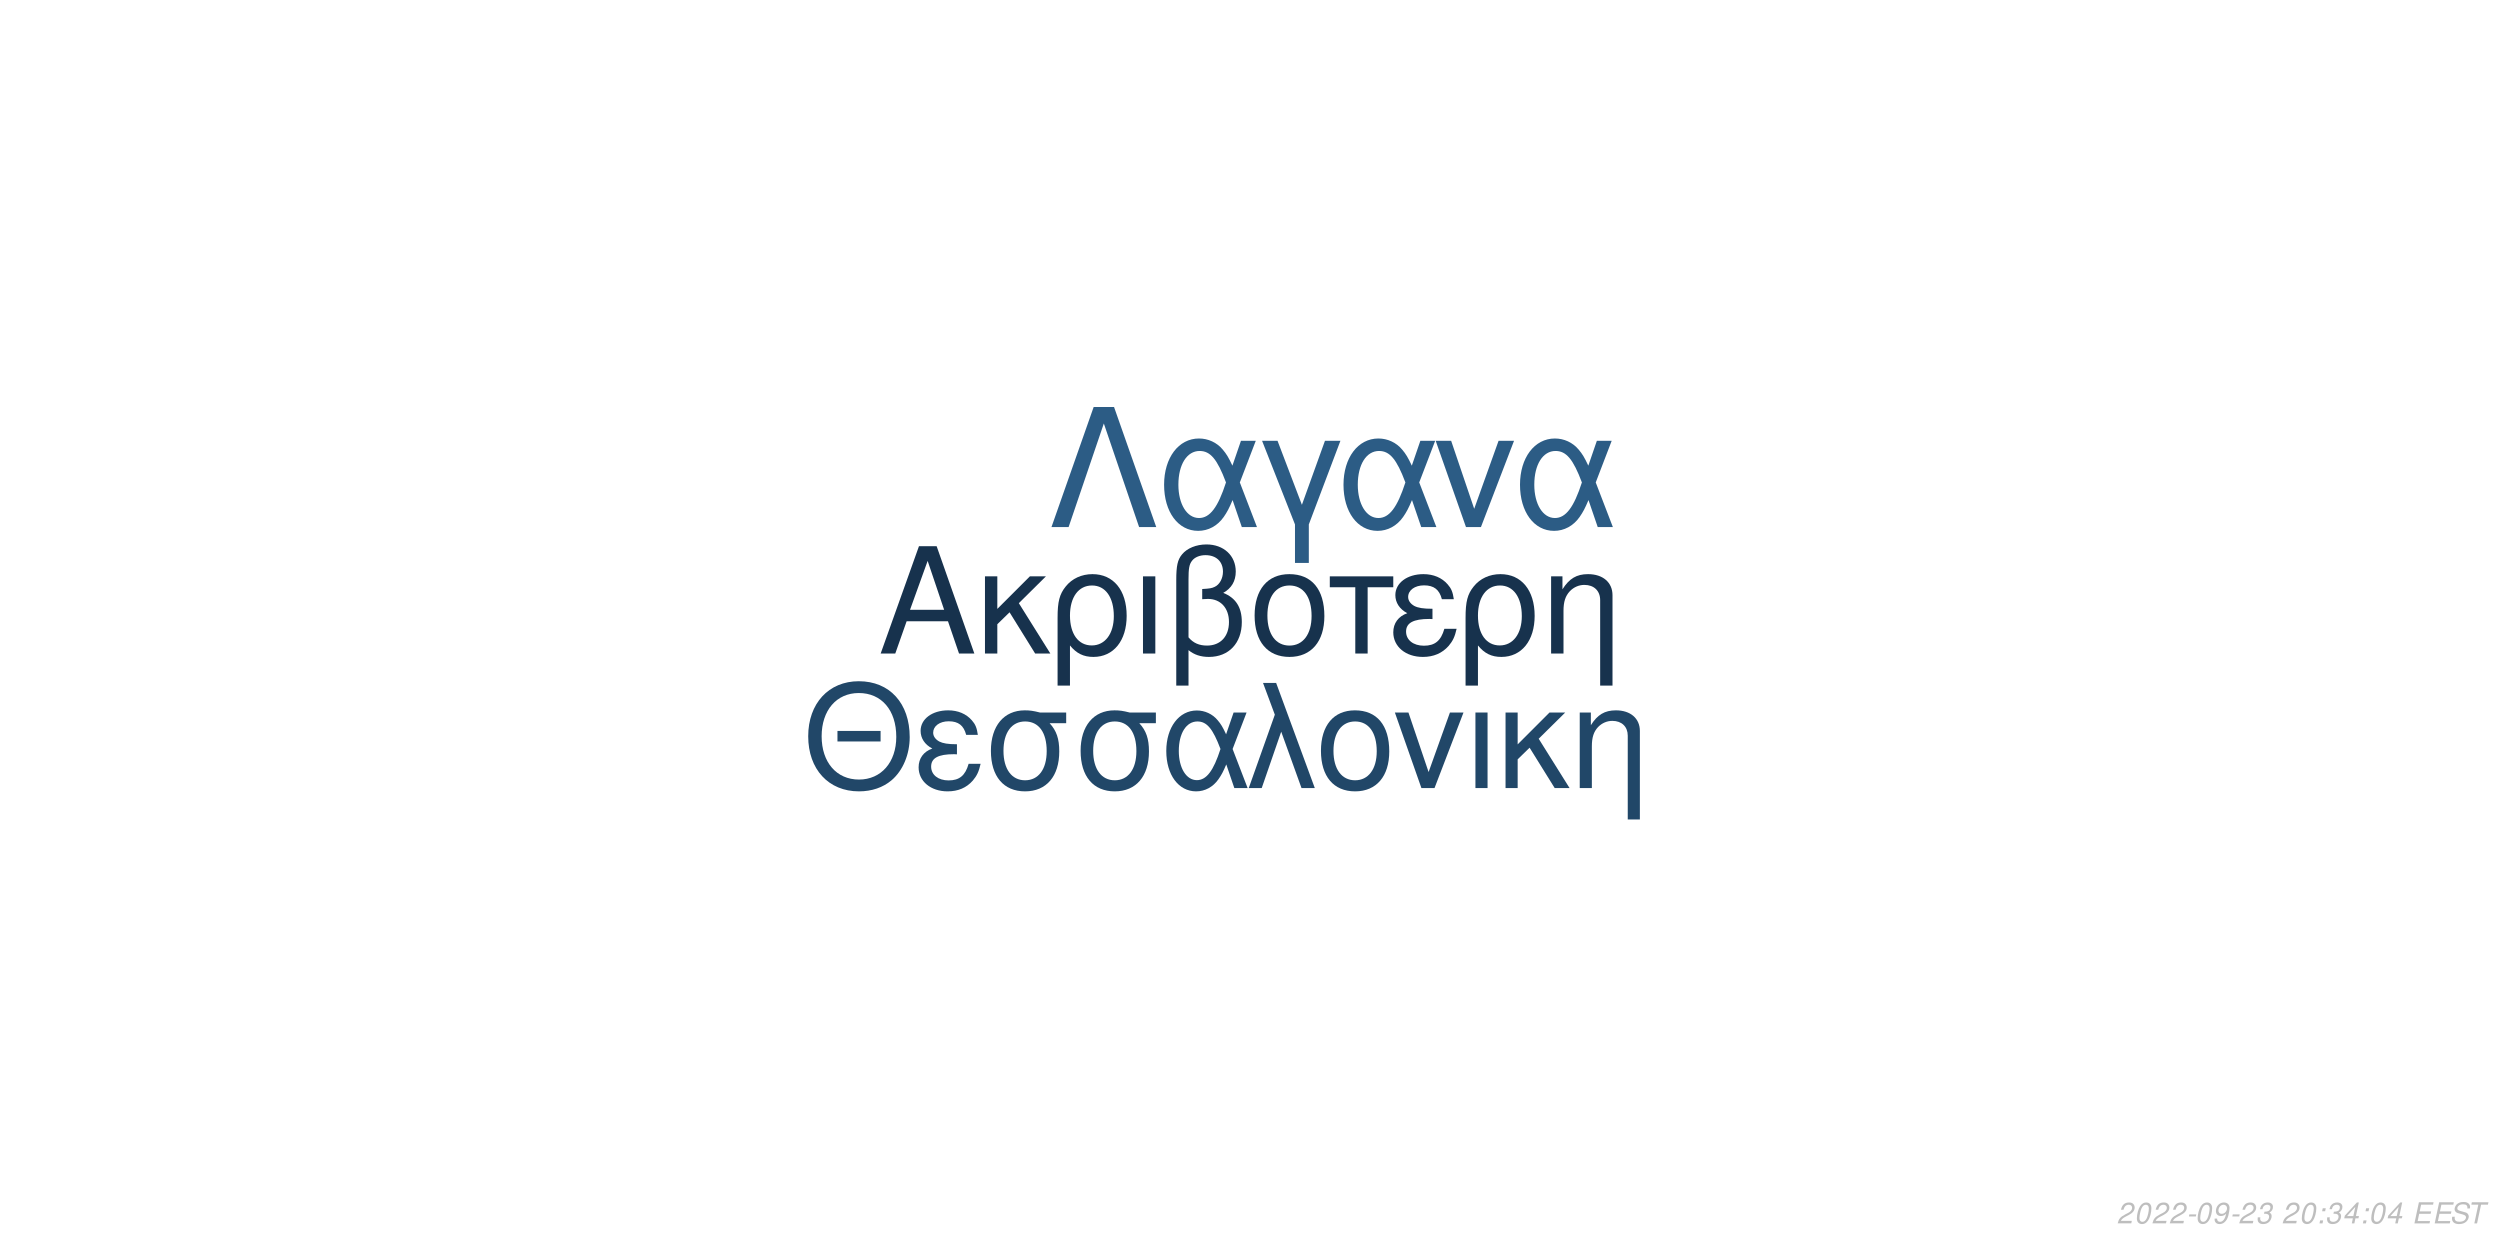
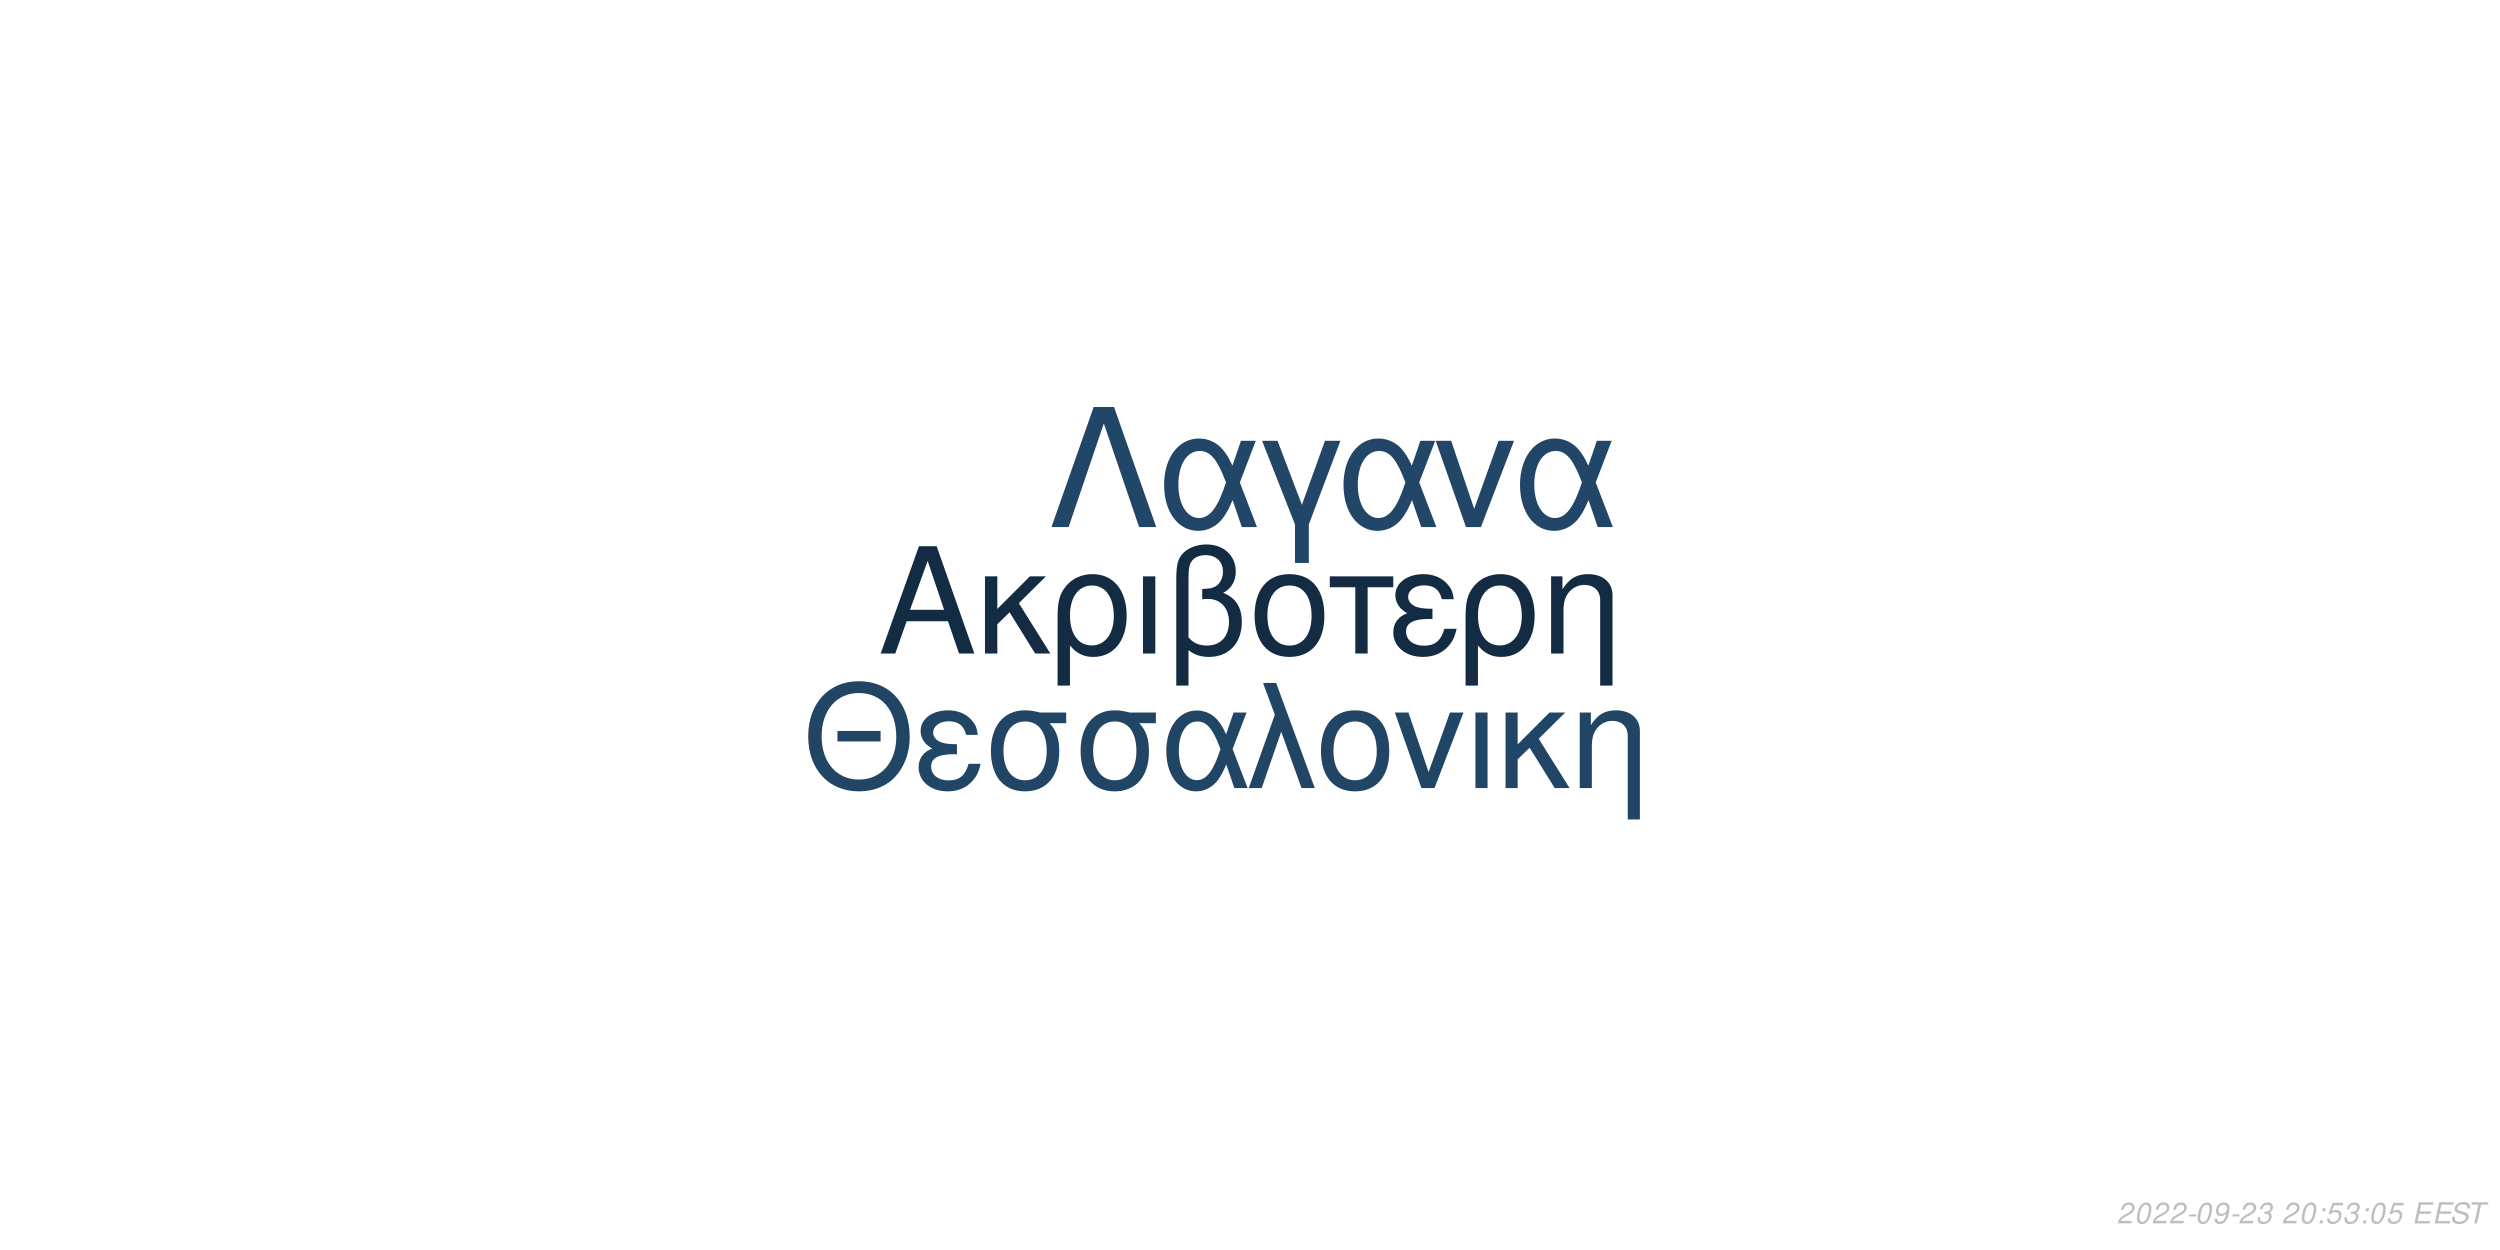
<svg xmlns="http://www.w3.org/2000/svg" xmlns:xlink="http://www.w3.org/1999/xlink" width="864pt" height="432pt" viewBox="0 0 864 432" version="1.1">
  <defs>
    <g>
      <symbol overflow="visible" id="glyph0-0">
        <path style="stroke:none;" d="" />
      </symbol>
      <symbol overflow="visible" id="glyph0-1">
        <path style="stroke:none;" d="M 24.125 -11.141 L 27.938 0 L 33.234 0 L 20.203 -37.094 L 14.094 -37.094 L 0.859 0 L 5.906 0 L 9.828 -11.141 Z M 22.797 -15.109 L 11 -15.109 L 17.094 -32.016 Z M 22.797 -15.109 " />
      </symbol>
      <symbol overflow="visible" id="glyph0-2">
        <path style="stroke:none;" d="M 7.172 -15.422 L 7.172 -26.672 L 2.906 -26.672 L 2.906 0 L 7.172 0 L 7.172 -10.125 L 11.406 -14.25 L 20.25 0 L 25.5 0 L 14.609 -17.406 L 23.969 -26.672 L 18.422 -26.672 Z M 7.172 -15.422 " />
      </symbol>
      <symbol overflow="visible" id="glyph0-3">
        <path style="stroke:none;" d="M 3 11.094 L 7.281 11.094 L 7.281 -2.797 C 9.516 -0.047 11.953 1.172 15.375 1.172 C 22.344 1.172 26.875 -4.422 26.875 -13.031 C 26.875 -21.891 22.297 -27.438 15.062 -27.438 C 11.297 -27.438 7.984 -25.906 5.797 -23.156 C 3.672 -20.516 3 -17.969 3 -12.359 Z M 14.906 -23.516 C 19.547 -23.516 22.438 -19.438 22.438 -12.922 C 22.438 -6.812 19.391 -2.797 14.812 -2.797 C 10.172 -2.797 7.281 -6.766 7.281 -13.125 C 7.281 -19.484 10.234 -23.516 14.906 -23.516 Z M 14.906 -23.516 " />
      </symbol>
      <symbol overflow="visible" id="glyph0-4">
        <path style="stroke:none;" d="M 3.516 0 L 7.781 0 L 7.781 -26.672 L 3.516 -26.672 Z M 3.516 0 " />
      </symbol>
      <symbol overflow="visible" id="glyph0-5">
        <path style="stroke:none;" d="M 4.016 11.094 L 8.25 11.094 L 8.25 -1.172 C 10.172 0.406 12.422 1.172 15.312 1.172 C 22.188 1.172 26.672 -3.609 26.672 -10.891 C 26.672 -15.984 24.578 -19.234 20.25 -20.969 C 23.109 -22.547 24.578 -25.031 24.578 -28.344 C 24.578 -33.844 20.406 -37.703 14.453 -37.703 C 10.938 -37.703 7.734 -36.391 6 -34.25 C 4.484 -32.422 4.016 -30.328 4.016 -25.391 Z M 8.25 -25.656 C 8.25 -29.359 8.5 -30.844 9.469 -32.062 C 10.375 -33.281 12.156 -34 14.094 -34 C 17.812 -34 20.156 -31.812 20.156 -28.297 C 20.156 -25.953 18.984 -23.812 17.297 -23.047 C 16.281 -22.547 15.469 -22.438 12.984 -22.297 L 12.984 -18.781 C 13.734 -18.828 14.344 -18.875 14.969 -18.875 C 19.344 -18.875 22.234 -15.719 22.234 -10.891 C 22.234 -5.906 19.281 -2.75 14.656 -2.75 C 11.953 -2.75 9.922 -3.609 8.25 -5.594 Z M 8.25 -25.656 " />
      </symbol>
      <symbol overflow="visible" id="glyph0-6">
        <path style="stroke:none;" d="M 14.094 -27.438 C 6.562 -27.438 2.094 -22.094 2.094 -13.125 C 2.094 -4.125 6.562 1.172 14.141 1.172 C 21.672 1.172 26.203 -4.172 26.203 -12.922 C 26.203 -22.188 21.828 -27.438 14.094 -27.438 Z M 14.141 -23.516 C 18.938 -23.516 21.781 -19.594 21.781 -12.984 C 21.781 -6.672 18.828 -2.75 14.141 -2.75 C 9.422 -2.75 6.516 -6.672 6.516 -13.125 C 6.516 -19.594 9.422 -23.516 14.141 -23.516 Z M 14.141 -23.516 " />
      </symbol>
      <symbol overflow="visible" id="glyph0-7">
        <path style="stroke:none;" d="M 7.891 0 L 12.156 0 L 12.156 -22.906 L 21.016 -22.906 L 21.016 -26.672 L -0.922 -26.672 L -0.922 -22.906 L 7.891 -22.906 Z M 7.891 0 " />
      </symbol>
      <symbol overflow="visible" id="glyph0-8">
        <path style="stroke:none;" d="M 14.562 -15.469 C 11.344 -15.469 9.562 -15.781 8.297 -16.438 C 6.922 -17.203 6.156 -18.328 6.156 -19.547 C 6.156 -21.891 8.453 -23.562 11.656 -23.562 C 15.062 -23.562 16.953 -22.094 17.812 -18.781 L 21.938 -18.781 C 21.578 -21.266 21.062 -22.5 19.797 -23.922 C 17.812 -26.203 14.906 -27.438 11.453 -27.438 C 5.797 -27.438 1.734 -24.375 1.734 -20.203 C 1.734 -17.609 3.156 -15.375 5.859 -13.938 C 2.797 -12.875 1.016 -10.484 1.016 -7.328 C 1.016 -2.391 5.297 1.172 11.25 1.172 C 14.969 1.172 17.906 -0.109 20.156 -2.641 C 21.578 -4.328 22.297 -5.797 22.906 -8.547 L 18.672 -8.547 C 17.5 -4.422 15.422 -2.703 11.609 -2.703 C 7.938 -2.703 5.438 -4.688 5.438 -7.578 C 5.438 -10.578 7.938 -11.953 13.484 -11.953 C 13.641 -11.953 14.094 -11.953 14.562 -11.906 Z M 14.562 -15.469 " />
      </symbol>
      <symbol overflow="visible" id="glyph0-9">
        <path style="stroke:none;" d="M 3.562 -26.672 L 3.562 0 L 7.844 0 L 7.844 -14.703 C 7.844 -17.906 8.5 -19.891 10.031 -21.531 C 11.406 -22.953 13.188 -23.719 15.062 -23.719 C 18.375 -23.719 20.516 -21.672 20.516 -18.469 L 20.516 11.094 L 24.781 11.094 L 24.781 -20.156 C 24.781 -24.578 21.469 -27.438 16.328 -27.438 C 12.359 -27.438 9.828 -25.906 7.484 -22.188 L 7.484 -26.672 Z M 3.562 -26.672 " />
      </symbol>
      <symbol overflow="visible" id="glyph1-0">
        <path style="stroke:none;" d="" />
      </symbol>
      <symbol overflow="visible" id="glyph1-1">
        <path style="stroke:none;" d="M 26.859 -19.734 L 11.953 -19.734 L 11.953 -16.094 L 26.859 -16.094 Z M 19.328 -36.922 C 8.922 -36.922 1.844 -29.25 1.844 -17.891 C 1.844 -6.484 8.875 1.141 19.391 1.141 C 23.812 1.141 27.703 -0.203 30.641 -2.688 C 34.578 -6.031 36.922 -11.656 36.922 -17.594 C 36.922 -29.297 30 -36.922 19.328 -36.922 Z M 19.328 -32.844 C 27.203 -32.844 32.281 -26.906 32.281 -17.688 C 32.281 -8.922 27.062 -2.938 19.391 -2.938 C 11.609 -2.938 6.484 -8.922 6.484 -17.891 C 6.484 -26.859 11.609 -32.844 19.328 -32.844 Z M 19.328 -32.844 " />
      </symbol>
      <symbol overflow="visible" id="glyph1-2">
        <path style="stroke:none;" d="M 14.25 -15.141 C 11.109 -15.141 9.375 -15.453 8.125 -16.094 C 6.781 -16.844 6.031 -17.938 6.031 -19.141 C 6.031 -21.422 8.266 -23.078 11.406 -23.078 C 14.75 -23.078 16.594 -21.625 17.438 -18.391 L 21.469 -18.391 C 21.125 -20.828 20.625 -22.031 19.391 -23.422 C 17.438 -25.656 14.594 -26.859 11.219 -26.859 C 5.688 -26.859 1.688 -23.875 1.688 -19.781 C 1.688 -17.234 3.094 -15.047 5.734 -13.656 C 2.734 -12.609 1 -10.266 1 -7.172 C 1 -2.344 5.188 1.141 11.016 1.141 C 14.656 1.141 17.547 -0.094 19.734 -2.594 C 21.125 -4.234 21.828 -5.688 22.422 -8.375 L 18.281 -8.375 C 17.141 -4.328 15.094 -2.641 11.359 -2.641 C 7.766 -2.641 5.328 -4.578 5.328 -7.422 C 5.328 -10.359 7.766 -11.703 13.203 -11.703 C 13.359 -11.703 13.797 -11.703 14.25 -11.656 Z M 14.25 -15.141 " />
      </symbol>
      <symbol overflow="visible" id="glyph1-3">
        <path style="stroke:none;" d="M 29 -26.109 L 19.938 -26.109 C 17.594 -26.703 16.438 -26.859 14.703 -26.859 C 7.469 -26.859 2.984 -21.469 2.984 -12.859 C 2.984 -4.031 7.375 1.141 14.797 1.141 C 22.172 1.141 26.609 -4.078 26.609 -12.656 C 26.609 -17.047 25.656 -19.828 23.266 -22.422 L 29 -22.422 Z M 14.797 -23.016 C 19.531 -23.016 22.266 -19.234 22.266 -12.75 C 22.266 -6.531 19.438 -2.688 14.797 -2.688 C 10.172 -2.688 7.328 -6.531 7.328 -12.859 C 7.328 -19.188 10.172 -23.016 14.797 -23.016 Z M 14.797 -23.016 " />
      </symbol>
      <symbol overflow="visible" id="glyph1-4">
        <path style="stroke:none;" d="M 29.344 -26.109 L 24.859 -26.109 L 22.266 -18.578 C 21.125 -21.031 20.484 -22.125 19.328 -23.469 C 17.547 -25.609 14.906 -26.812 12.156 -26.812 C 5.984 -26.812 1.594 -20.984 1.594 -12.812 C 1.594 -4.578 5.828 1.141 11.906 1.141 C 14.953 1.141 17.734 -0.344 19.625 -3.047 C 20.672 -4.531 21.281 -5.688 22.328 -8.172 L 25.109 0 L 29.703 0 L 24.516 -13.5 Z M 20.328 -13.5 C 17.891 -5.922 15.453 -2.734 12.156 -2.734 C 8.516 -2.734 5.922 -6.922 5.922 -12.812 C 5.922 -18.938 8.516 -23.016 12.359 -23.016 C 15.594 -23.016 17.688 -20.531 20.328 -13.5 Z M 20.328 -13.5 " />
      </symbol>
      <symbol overflow="visible" id="glyph1-5">
        <path style="stroke:none;" d="M 1.094 0 L 5.578 0 L 12.312 -19.484 L 19.328 0 L 23.922 0 L 10.562 -36.328 L 6.031 -36.328 L 10.109 -25.359 Z M 1.094 0 " />
      </symbol>
      <symbol overflow="visible" id="glyph1-6">
        <path style="stroke:none;" d="M 13.797 -26.859 C 6.422 -26.859 2.047 -21.625 2.047 -12.859 C 2.047 -4.031 6.422 1.141 13.859 1.141 C 21.234 1.141 25.656 -4.078 25.656 -12.656 C 25.656 -21.719 21.375 -26.859 13.797 -26.859 Z M 13.859 -23.016 C 18.531 -23.016 21.328 -19.188 21.328 -12.703 C 21.328 -6.531 18.438 -2.688 13.859 -2.688 C 9.219 -2.688 6.375 -6.531 6.375 -12.859 C 6.375 -19.188 9.219 -23.016 13.859 -23.016 Z M 13.859 -23.016 " />
      </symbol>
      <symbol overflow="visible" id="glyph1-7">
        <path style="stroke:none;" d="M 14.297 0 L 24.312 -26.109 L 19.625 -26.109 L 12.25 -5.531 L 5.281 -26.109 L 0.594 -26.109 L 9.766 0 Z M 14.297 0 " />
      </symbol>
      <symbol overflow="visible" id="glyph1-8">
        <path style="stroke:none;" d="M 3.438 0 L 7.625 0 L 7.625 -26.109 L 3.438 -26.109 Z M 3.438 0 " />
      </symbol>
      <symbol overflow="visible" id="glyph1-9">
        <path style="stroke:none;" d="M 7.031 -15.094 L 7.031 -26.109 L 2.844 -26.109 L 2.844 0 L 7.031 0 L 7.031 -9.922 L 11.156 -13.953 L 19.828 0 L 24.969 0 L 14.297 -17.047 L 23.469 -26.109 L 18.031 -26.109 Z M 7.031 -15.094 " />
      </symbol>
      <symbol overflow="visible" id="glyph1-10">
        <path style="stroke:none;" d="M 3.484 -26.109 L 3.484 0 L 7.672 0 L 7.672 -14.406 C 7.672 -17.547 8.328 -19.484 9.812 -21.078 C 11.156 -22.469 12.906 -23.219 14.75 -23.219 C 17.984 -23.219 20.078 -21.234 20.078 -18.094 L 20.078 10.859 L 24.266 10.859 L 24.266 -19.734 C 24.266 -24.062 21.031 -26.859 16 -26.859 C 12.109 -26.859 9.609 -25.359 7.328 -21.719 L 7.328 -26.109 Z M 3.484 -26.109 " />
      </symbol>
      <symbol overflow="visible" id="glyph2-0">
        <path style="stroke:none;" d="" />
      </symbol>
      <symbol overflow="visible" id="glyph2-1">
        <path style="stroke:none;" d="M 22.531 -41.484 L 15.484 -41.484 L 0.906 0 L 6.828 0 L 19 -35.797 L 31.188 0 L 37.109 0 Z M 22.531 -41.484 " />
      </symbol>
      <symbol overflow="visible" id="glyph2-2">
        <path style="stroke:none;" d="M 33.516 -29.812 L 28.391 -29.812 L 25.438 -21.219 C 24.125 -24.016 23.391 -25.266 22.078 -26.797 C 20.031 -29.25 17.016 -30.609 13.891 -30.609 C 6.828 -30.609 1.828 -23.953 1.828 -14.625 C 1.828 -5.234 6.656 1.312 13.594 1.312 C 17.078 1.312 20.266 -0.391 22.422 -3.469 C 23.609 -5.172 24.297 -6.484 25.5 -9.328 L 28.688 0 L 33.922 0 L 28 -15.422 Z M 23.219 -15.422 C 20.422 -6.766 17.641 -3.125 13.891 -3.125 C 9.734 -3.125 6.766 -7.906 6.766 -14.625 C 6.766 -21.625 9.734 -26.297 14.109 -26.297 C 17.812 -26.297 20.203 -23.453 23.219 -15.422 Z M 23.219 -15.422 " />
      </symbol>
      <symbol overflow="visible" id="glyph2-3">
        <path style="stroke:none;" d="M 12.062 12.406 L 16.844 12.406 L 16.844 -0.906 L 27.766 -29.812 L 22.422 -29.812 L 14.453 -7.688 L 6.031 -29.812 L 0.688 -29.812 L 12.062 -0.906 Z M 12.062 12.406 " />
      </symbol>
      <symbol overflow="visible" id="glyph2-4">
        <path style="stroke:none;" d="M 16.328 0 L 27.766 -29.812 L 22.422 -29.812 L 14 -6.312 L 6.031 -29.812 L 0.688 -29.812 L 11.156 0 Z M 16.328 0 " />
      </symbol>
      <symbol overflow="visible" id="glyph3-0">
        <path style="stroke:none;" d="" />
      </symbol>
      <symbol overflow="visible" id="glyph3-1">
        <path style="stroke:none;" d="M 5.234 -0.875 L 1.469 -0.875 C 1.641 -1.375 2.203 -1.891 3.109 -2.344 L 4.234 -2.938 C 5.562 -3.625 6.219 -4.469 6.219 -5.484 C 6.219 -5.938 6.062 -6.359 5.797 -6.656 C 5.469 -7.047 4.984 -7.234 4.312 -7.234 C 2.766 -7.234 1.891 -6.453 1.484 -4.734 L 2.375 -4.734 C 2.484 -5.188 2.609 -5.484 2.797 -5.75 C 3.094 -6.203 3.609 -6.453 4.188 -6.453 C 4.891 -6.453 5.344 -6.031 5.344 -5.375 C 5.344 -4.703 4.859 -4.094 4.016 -3.656 L 2.984 -3.125 C 1.234 -2.188 0.797 -1.656 0.344 -0.016 L 5.047 -0.016 Z M 5.234 -0.875 " />
      </symbol>
      <symbol overflow="visible" id="glyph3-2">
        <path style="stroke:none;" d="M 4.203 -7.234 C 3.375 -7.234 2.688 -6.812 2.125 -5.984 C 1.484 -5.047 0.984 -3.188 0.984 -1.734 C 0.984 -1.109 1.172 -0.562 1.484 -0.266 C 1.797 0.047 2.281 0.234 2.766 0.234 C 3.625 0.234 4.281 -0.156 4.859 -1.016 C 5.516 -1.953 6 -3.797 6 -5.266 C 6 -6.5 5.328 -7.234 4.203 -7.234 Z M 4.094 -6.453 C 4.734 -6.453 5.125 -5.984 5.125 -5.156 C 5.125 -4.203 4.781 -2.625 4.406 -1.812 C 3.984 -0.938 3.516 -0.547 2.875 -0.547 C 2.25 -0.547 1.875 -1.031 1.875 -1.828 C 1.875 -2.797 2.203 -4.344 2.594 -5.203 C 2.984 -6.047 3.453 -6.453 4.094 -6.453 Z M 4.094 -6.453 " />
      </symbol>
      <symbol overflow="visible" id="glyph3-3">
        <path style="stroke:none;" d="M 3.516 -3.125 L 1.125 -3.125 L 0.969 -2.406 L 3.359 -2.406 Z M 3.516 -3.125 " />
      </symbol>
      <symbol overflow="visible" id="glyph3-4">
        <path style="stroke:none;" d="M 0.844 -1.656 C 0.844 -1.547 0.844 -1.438 0.844 -1.375 C 0.844 -0.406 1.531 0.234 2.578 0.234 C 3.203 0.234 3.766 0.016 4.297 -0.438 C 4.938 -1 5.312 -1.656 5.594 -2.719 C 5.844 -3.672 6.016 -4.766 6.016 -5.375 C 6.016 -5.844 5.844 -6.328 5.547 -6.656 C 5.203 -7.031 4.703 -7.234 4.062 -7.234 C 2.516 -7.234 1.297 -5.938 1.297 -4.266 C 1.297 -3.203 1.984 -2.547 3.047 -2.547 C 3.484 -2.547 3.953 -2.672 4.281 -2.891 C 4.406 -2.984 4.547 -3.078 4.828 -3.344 C 4.438 -1.484 3.703 -0.547 2.703 -0.547 C 2.109 -0.547 1.719 -0.938 1.719 -1.547 L 1.719 -1.656 Z M 3.953 -6.453 C 4.625 -6.453 5.141 -5.953 5.141 -5.281 C 5.141 -4.188 4.312 -3.312 3.297 -3.312 C 2.594 -3.312 2.172 -3.734 2.172 -4.453 C 2.172 -5.562 2.984 -6.453 3.953 -6.453 Z M 3.953 -6.453 " />
      </symbol>
      <symbol overflow="visible" id="glyph3-5">
        <path style="stroke:none;" d="M 2.922 -3.312 C 3.125 -3.344 3.234 -3.344 3.375 -3.344 C 4.203 -3.344 4.688 -3 4.688 -2.406 C 4.688 -1.312 3.906 -0.547 2.781 -0.547 C 2.047 -0.547 1.594 -0.938 1.594 -1.562 C 1.594 -1.719 1.609 -1.844 1.656 -2.094 L 0.766 -2.094 C 0.734 -1.797 0.719 -1.641 0.719 -1.469 C 0.719 -0.375 1.406 0.234 2.641 0.234 C 3.547 0.234 4.297 -0.078 4.812 -0.656 C 5.266 -1.156 5.562 -1.875 5.562 -2.547 C 5.562 -3.125 5.344 -3.453 4.797 -3.734 C 5.641 -4.234 6.016 -4.844 6.016 -5.734 C 6.016 -6.656 5.312 -7.234 4.203 -7.234 C 3.375 -7.234 2.672 -6.938 2.188 -6.375 C 1.891 -6.031 1.703 -5.641 1.516 -4.906 L 2.391 -4.906 C 2.5 -5.359 2.594 -5.594 2.734 -5.812 C 3.047 -6.234 3.516 -6.453 4.078 -6.453 C 4.734 -6.453 5.141 -6.125 5.141 -5.578 C 5.141 -5.188 5.016 -4.797 4.797 -4.547 C 4.516 -4.234 4 -4.062 3.266 -4.062 L 3.078 -4.062 Z M 2.922 -3.312 " />
      </symbol>
      <symbol overflow="visible" id="glyph3-6">
        <path style="stroke:none;" d="" />
      </symbol>
      <symbol overflow="visible" id="glyph3-7">
        <path style="stroke:none;" d="M 2.359 -1.031 L 1.312 -1.031 L 1.094 0 L 2.141 0 Z M 3.266 -5.234 L 2.219 -5.234 L 2 -4.203 L 3.047 -4.203 Z M 3.266 -5.234 " />
      </symbol>
      <symbol overflow="visible" id="glyph3-8">
-         <path style="stroke:none;" d="M 3.625 -1.75 L 3.266 0 L 4.141 0 L 4.516 -1.75 L 5.562 -1.75 L 5.734 -2.531 L 4.688 -2.531 L 5.688 -7.234 L 5.016 -7.234 L 0.844 -2.672 L 0.641 -1.75 Z M 3.797 -2.531 L 1.594 -2.531 L 4.469 -5.703 Z M 3.797 -2.531 " />
+         <path style="stroke:none;" d="M 6.297 -7.094 L 2.594 -7.094 L 1.234 -3.234 L 2.047 -3.234 C 2.656 -3.766 2.938 -3.906 3.531 -3.906 C 4.328 -3.906 4.797 -3.453 4.797 -2.688 C 4.797 -1.438 3.969 -0.547 2.828 -0.547 C 2.031 -0.547 1.609 -0.938 1.578 -1.734 L 0.703 -1.734 L 0.703 -1.516 C 0.703 -0.938 0.844 -0.547 1.188 -0.266 C 1.562 0.062 2.078 0.234 2.703 0.234 C 3.656 0.234 4.391 -0.156 4.984 -0.922 C 5.422 -1.5 5.672 -2.234 5.672 -2.953 C 5.672 -4 4.938 -4.672 3.812 -4.672 C 3.328 -4.672 2.906 -4.547 2.406 -4.234 L 3.109 -6.219 L 6.109 -6.219 Z M 6.297 -7.094 " />
      </symbol>
      <symbol overflow="visible" id="glyph3-9">
        <path style="stroke:none;" d="M 2.547 -3.312 L 6.5 -3.312 L 6.688 -4.141 L 2.719 -4.141 L 3.219 -6.469 L 7.344 -6.469 L 7.516 -7.297 L 2.453 -7.297 L 0.906 0 L 6.125 0 L 6.297 -0.812 L 2.016 -0.812 Z M 2.547 -3.312 " />
      </symbol>
      <symbol overflow="visible" id="glyph3-10">
        <path style="stroke:none;" d="M 7.062 -5.156 C 7.125 -5.438 7.141 -5.562 7.141 -5.703 C 7.141 -6.156 6.938 -6.594 6.594 -6.891 C 6.188 -7.25 5.656 -7.406 4.875 -7.406 C 3.844 -7.406 3.047 -7.125 2.5 -6.562 C 2.094 -6.141 1.781 -5.438 1.781 -4.922 C 1.781 -4.297 2.219 -3.766 2.891 -3.562 L 4.594 -3.094 C 5.406 -2.859 5.734 -2.578 5.734 -2.094 C 5.734 -1.781 5.547 -1.406 5.266 -1.141 C 4.844 -0.766 4.266 -0.578 3.453 -0.578 C 2.328 -0.578 1.812 -0.984 1.812 -1.906 C 1.812 -2.047 1.812 -2.125 1.844 -2.312 L 0.984 -2.312 C 0.906 -2.062 0.891 -1.906 0.891 -1.688 C 0.891 -0.484 1.797 0.234 3.297 0.234 C 4.359 0.234 5.234 -0.062 5.812 -0.609 C 6.344 -1.078 6.688 -1.797 6.688 -2.375 C 6.688 -2.641 6.609 -2.906 6.453 -3.156 C 6.234 -3.5 5.938 -3.703 5.469 -3.828 L 3.75 -4.312 C 2.984 -4.547 2.734 -4.734 2.734 -5.188 C 2.734 -5.547 2.875 -5.844 3.188 -6.109 C 3.547 -6.438 4.031 -6.594 4.703 -6.594 C 5.266 -6.594 5.688 -6.484 5.906 -6.297 C 6.094 -6.125 6.219 -5.797 6.219 -5.516 C 6.219 -5.422 6.203 -5.344 6.188 -5.156 Z M 7.062 -5.156 " />
      </symbol>
      <symbol overflow="visible" id="glyph3-11">
        <path style="stroke:none;" d="M 4.938 -6.469 L 7.312 -6.469 L 7.484 -7.297 L 1.75 -7.297 L 1.578 -6.469 L 3.984 -6.469 L 2.609 0 L 3.547 0 Z M 4.938 -6.469 " />
      </symbol>
    </g>
  </defs>
  <g id="surface1">
    <rect x="0" y="0" width="864" height="432" style="fill:rgb(100%,100%,100%);fill-opacity:1;stroke:none;" />
-     <g style="fill:rgb(9.02%,19.608%,30.196%);fill-opacity:1;">
+     <g style="fill:rgb(7.451%,16.863%,26.275%);fill-opacity:1;">
      <use xlink:href="#glyph0-1" x="303.5" y="225.861" />
      <use xlink:href="#glyph0-2" x="337.5" y="225.861" />
      <use xlink:href="#glyph0-3" x="362.5" y="225.861" />
      <use xlink:href="#glyph0-4" x="391.5" y="225.861" />
      <use xlink:href="#glyph0-5" x="402.5" y="225.861" />
      <use xlink:href="#glyph0-6" x="431.5" y="225.861" />
      <use xlink:href="#glyph0-7" x="460.5" y="225.861" />
      <use xlink:href="#glyph0-8" x="480.5" y="225.861" />
      <use xlink:href="#glyph0-3" x="503.5" y="225.861" />
      <use xlink:href="#glyph0-9" x="532.5" y="225.861" />
    </g>
-     <g style="fill:rgb(12.941%,27.843%,40.784%);fill-opacity:1;">
+     <g style="fill:rgb(12.549%,27.059%,39.608%);fill-opacity:1;">
      <use xlink:href="#glyph1-1" x="277.473" y="272.354" />
      <use xlink:href="#glyph1-2" x="316.473" y="272.354" />
      <use xlink:href="#glyph1-3" x="339.473" y="272.354" />
      <use xlink:href="#glyph1-3" x="370.473" y="272.354" />
      <use xlink:href="#glyph1-4" x="401.473" y="272.354" />
      <use xlink:href="#glyph1-5" x="430.473" y="272.354" />
      <use xlink:href="#glyph1-6" x="454.473" y="272.354" />
      <use xlink:href="#glyph1-7" x="481.473" y="272.354" />
      <use xlink:href="#glyph1-8" x="506.473" y="272.354" />
      <use xlink:href="#glyph1-9" x="517.473" y="272.354" />
      <use xlink:href="#glyph1-10" x="542.473" y="272.354" />
    </g>
-     <g style="fill:rgb(17.255%,36.078%,52.157%);fill-opacity:1;">
+     <g style="fill:rgb(12.941%,27.451%,40.392%);fill-opacity:1;">
      <use xlink:href="#glyph2-1" x="362.484" y="182.152" />
      <use xlink:href="#glyph2-2" x="400.484" y="182.152" />
      <use xlink:href="#glyph2-3" x="435.484" y="182.152" />
      <use xlink:href="#glyph2-2" x="462.484" y="182.152" />
      <use xlink:href="#glyph2-4" x="495.484" y="182.152" />
      <use xlink:href="#glyph2-2" x="523.484" y="182.152" />
    </g>
    <g style="fill:rgb(74.51%,74.51%,74.51%);fill-opacity:1;">
      <use xlink:href="#glyph3-1" x="731.52" y="422.81" />
      <use xlink:href="#glyph3-2" x="737.52" y="422.81" />
      <use xlink:href="#glyph3-1" x="743.52" y="422.81" />
      <use xlink:href="#glyph3-1" x="749.52" y="422.81" />
      <use xlink:href="#glyph3-3" x="755.52" y="422.81" />
      <use xlink:href="#glyph3-2" x="758.52" y="422.81" />
      <use xlink:href="#glyph3-4" x="764.52" y="422.81" />
      <use xlink:href="#glyph3-3" x="770.52" y="422.81" />
      <use xlink:href="#glyph3-1" x="773.52" y="422.81" />
      <use xlink:href="#glyph3-5" x="779.52" y="422.81" />
      <use xlink:href="#glyph3-6" x="785.52" y="422.81" />
      <use xlink:href="#glyph3-1" x="788.52" y="422.81" />
      <use xlink:href="#glyph3-2" x="794.52" y="422.81" />
      <use xlink:href="#glyph3-7" x="800.52" y="422.81" />
-       <use xlink:href="#glyph3-5" x="803.52" y="422.81" />
-       <use xlink:href="#glyph3-8" x="809.52" y="422.81" />
+       <use xlink:href="#glyph3-8" x="803.52" y="422.81" />
+       <use xlink:href="#glyph3-5" x="809.52" y="422.81" />
      <use xlink:href="#glyph3-7" x="815.52" y="422.81" />
      <use xlink:href="#glyph3-2" x="818.52" y="422.81" />
      <use xlink:href="#glyph3-8" x="824.52" y="422.81" />
      <use xlink:href="#glyph3-6" x="830.52" y="422.81" />
      <use xlink:href="#glyph3-9" x="833.52" y="422.81" />
      <use xlink:href="#glyph3-9" x="840.52" y="422.81" />
      <use xlink:href="#glyph3-10" x="846.52" y="422.81" />
      <use xlink:href="#glyph3-11" x="852.52" y="422.81" />
    </g>
  </g>
</svg>
